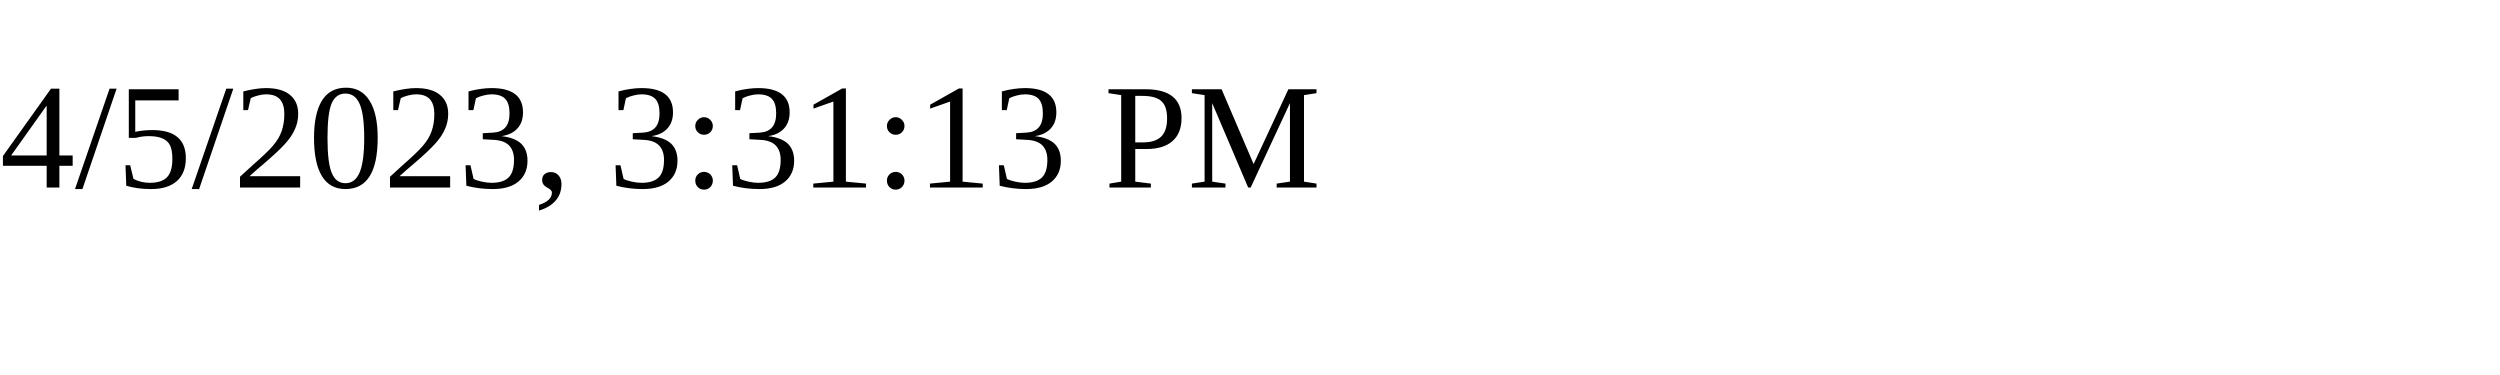
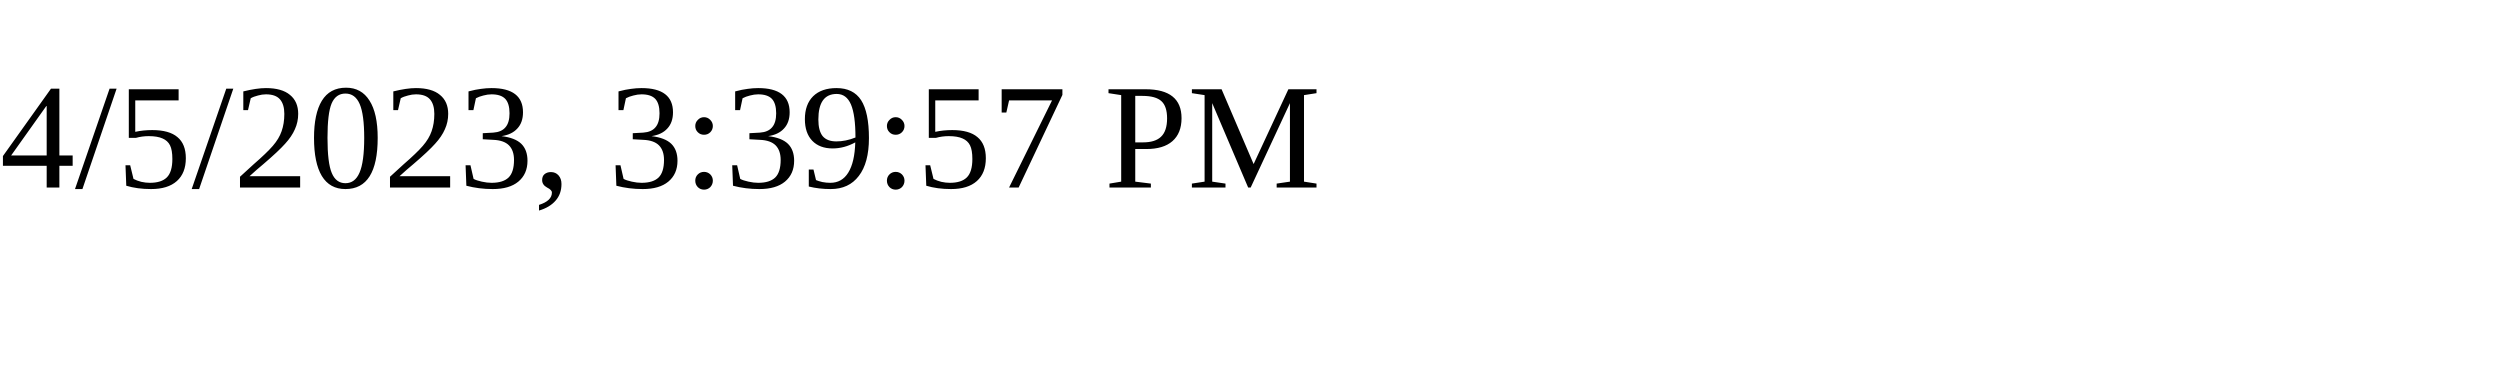
<svg xmlns="http://www.w3.org/2000/svg" height="30" width="200">
-   <text x="0" y="15">4/5/2023, 3:31:13 PM</text>
+   <text x="0" y="15">4/5/2023, 3:39:57 PM</text>
</svg>
